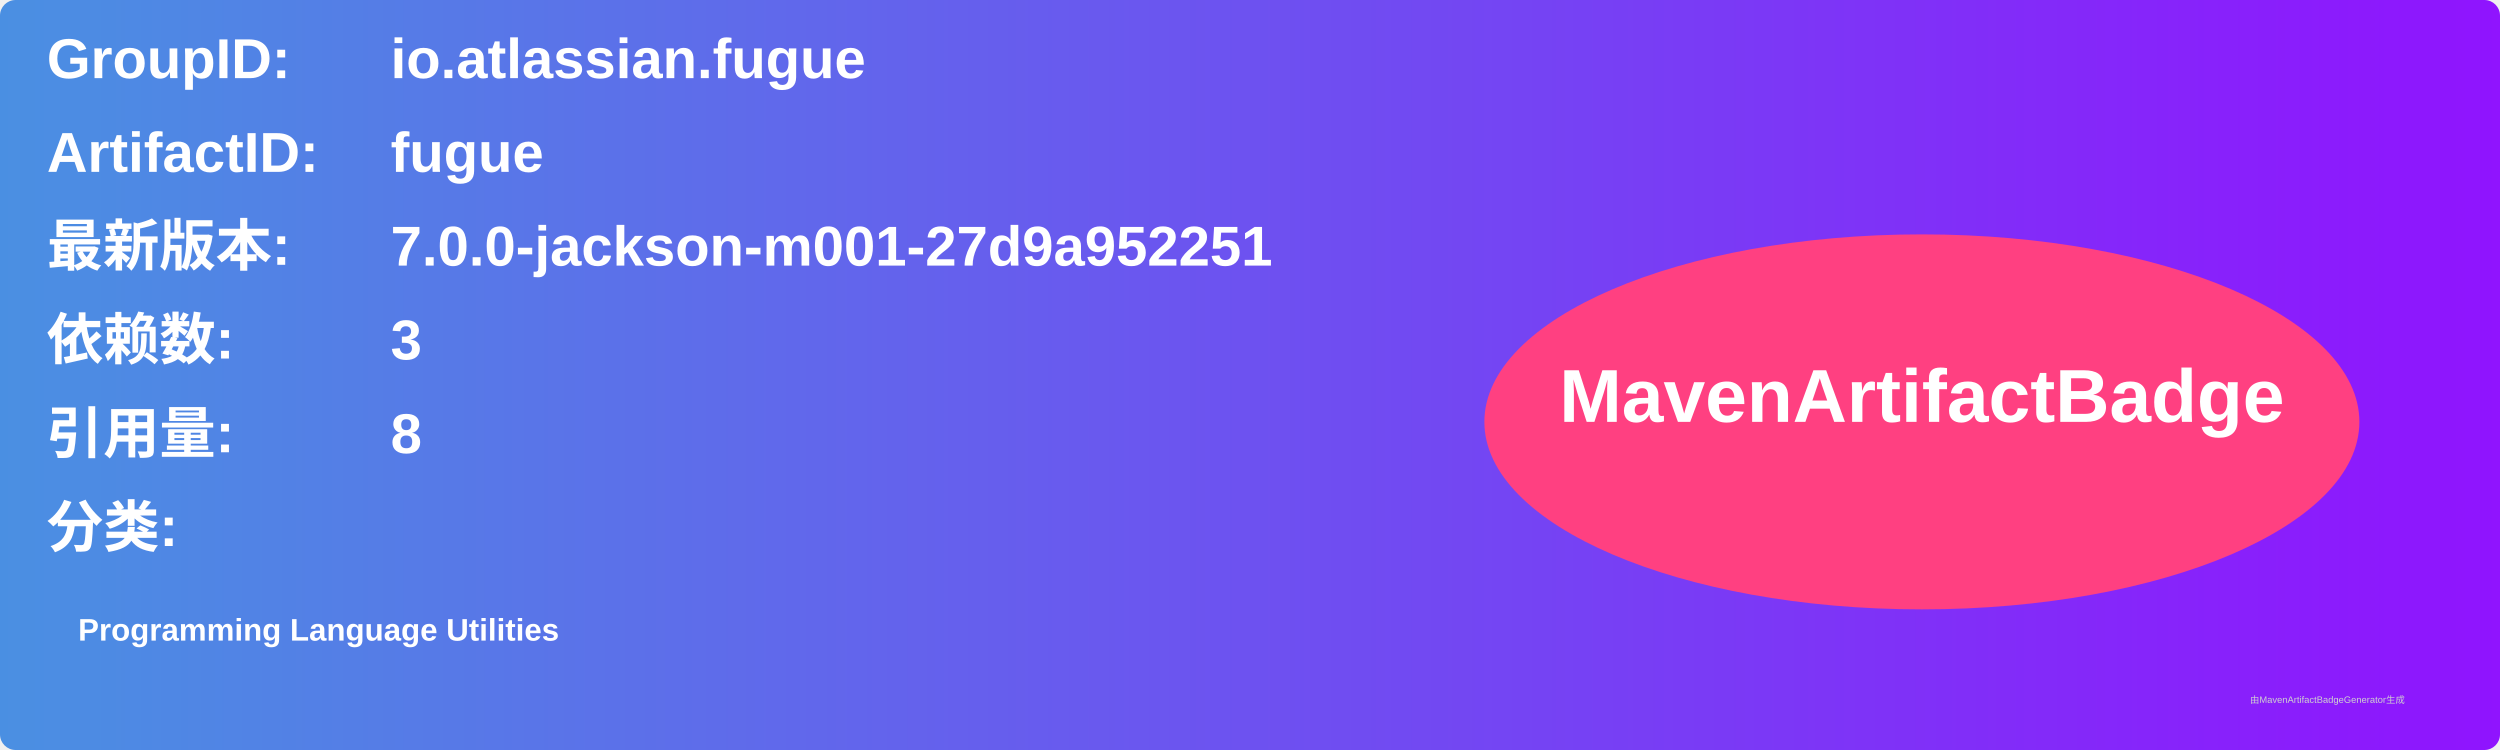
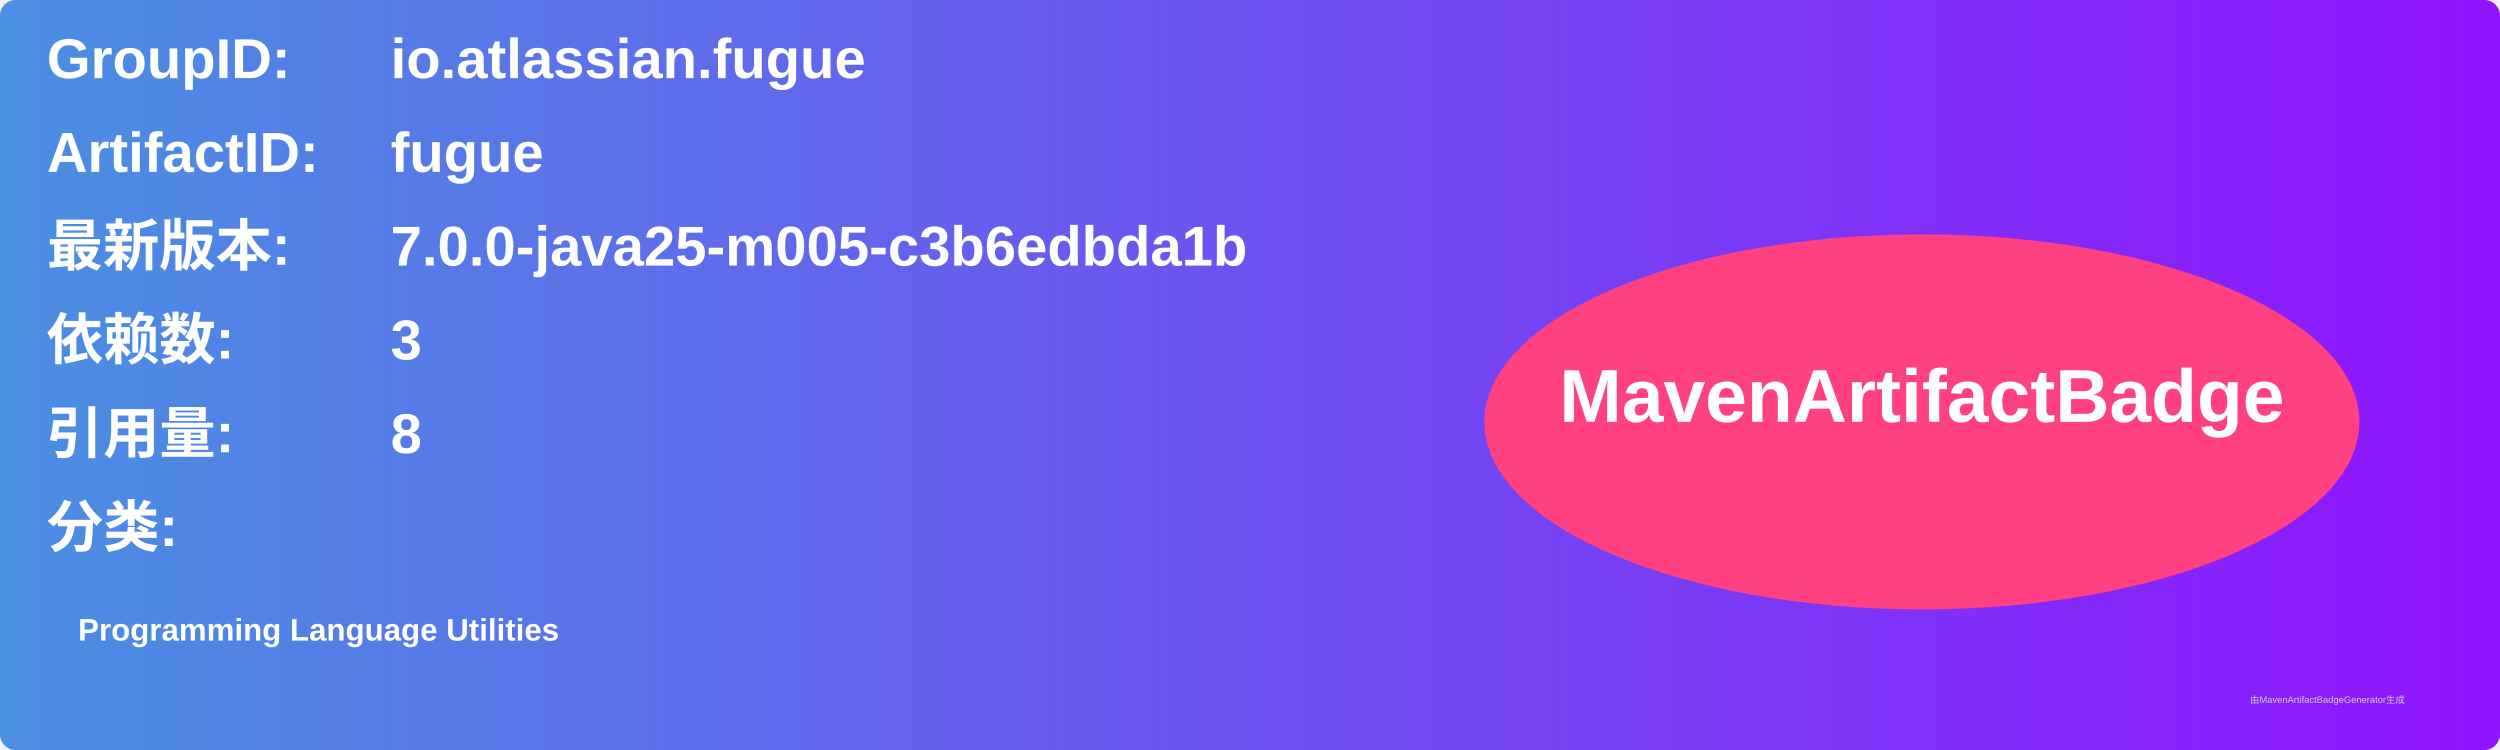
<svg xmlns="http://www.w3.org/2000/svg" width="800" height="240" viewBox="0 0 800 240">
  <linearGradient id="grad" x1="0%" y1="0%" x2="100%" y2="0%">
    <stop offset="0%" stop-color="#4a90e2" />
    <stop offset="100%" stop-color="#9013fe" />
  </linearGradient>
  <rect width="100%" height="100%" rx="5" ry="5" fill="url(#grad)" />
  <g transform="translate(15, 15)">
    <text x="0" y="10" font-family="Arial" font-size="18" fill="white" font-weight="bold" width="260">GroupID:</text>
    <text x="110" y="10" font-family="Arial" font-size="18" fill="white" font-weight="bold" width="460">io.atlassian.fugue</text>
    <text x="0" y="40" font-family="Arial" font-size="18" fill="white" font-weight="bold" width="260">ArtifactID:</text>
    <text x="110" y="40" font-family="Arial" font-size="18" fill="white" font-weight="bold" width="460">fugue</text>
    <text x="0" y="70" font-family="Arial" font-size="18" fill="white" font-weight="bold">最新版本:</text>
    <text x="110" y="70" font-family="Arial" font-size="18" fill="white" font-weight="bold">
-       <tspan font-weight="bold">7.0.0-jackson-m001-27d9a952251</tspan>
+       <tspan font-weight="bold">7.0.0-java25-m005-c3b6edbda1b</tspan>
    </text>
    <text x="0" y="100" font-family="Arial" font-size="18" fill="white" font-weight="bold">依赖数: </text>
    <text x="110" y="100" font-family="Arial" font-size="18" fill="white">
      <tspan font-weight="bold">3</tspan>
    </text>
    <text x="0" y="130" font-family="Arial" font-size="18" fill="white" font-weight="bold">引用量: </text>
    <text x="110" y="130" font-family="Arial" font-size="18" fill="white">
      <tspan font-weight="bold">8</tspan>
    </text>
    <text x="0" y="160" font-family="Arial" font-size="18" fill="white" font-weight="bold">分类:</text>
    <text x="10" y="190" font-family="Arial" font-size="10" fill="white">
      <tspan font-weight="bold">Programming Language Utilities</tspan>
    </text>
    <ellipse cx="600" cy="120" rx="140" ry="60" fill="#ff4081" />
    <text x="600" y="120" text-anchor="middle" font-family="Arial" font-size="24" fill="white" font-weight="bold">MavenArtifactBadge</text>
  </g>
  <text x="720" y="225" font-family="Arial" font-size="3" fill="#d0d0d0">由MavenArtifactBadgeGenerator生成</text>
</svg>
